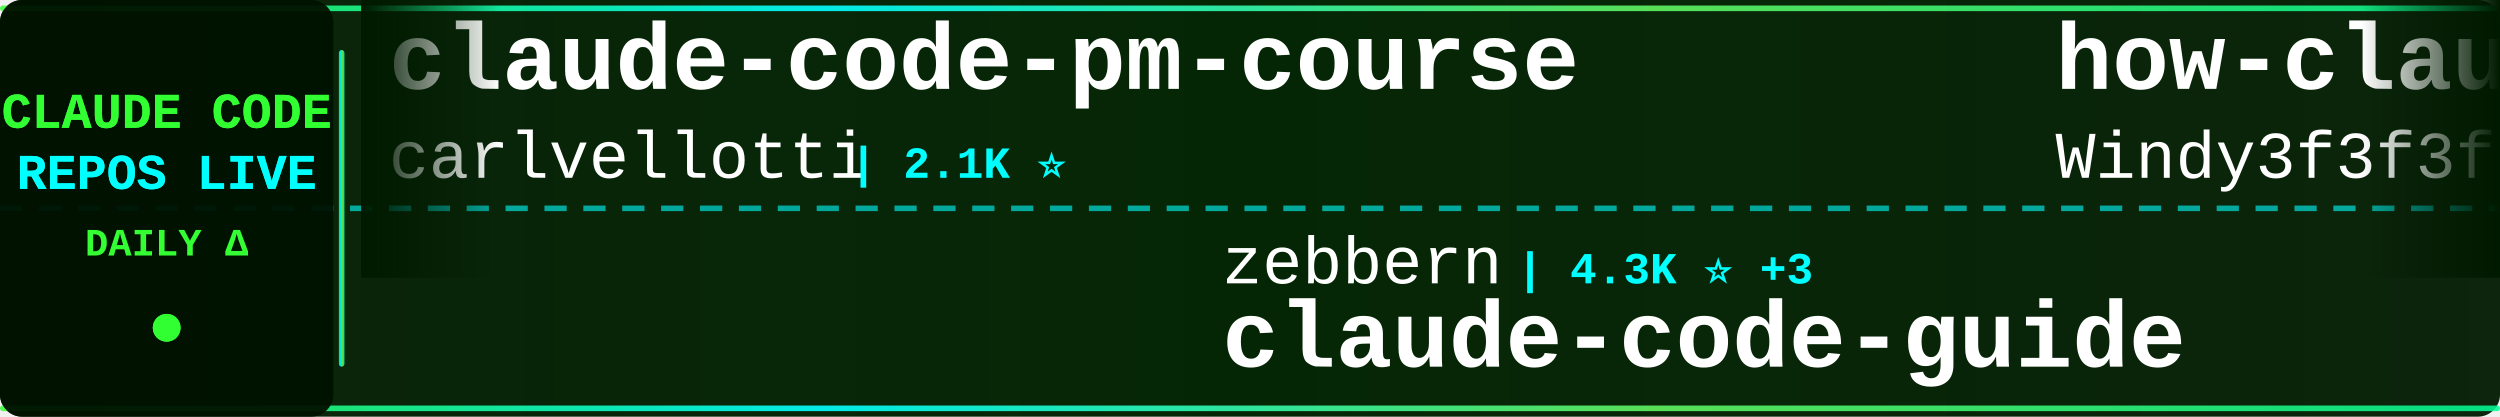
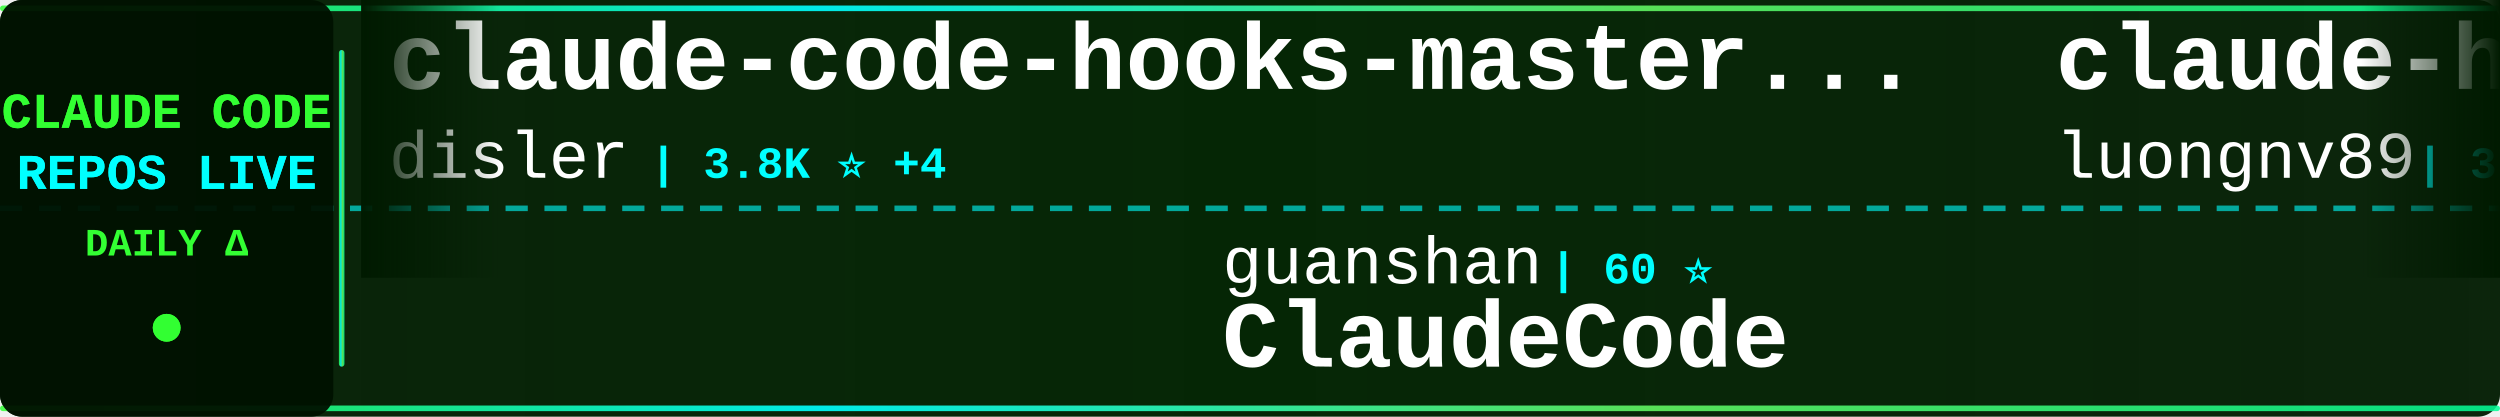
<svg xmlns="http://www.w3.org/2000/svg" width="900" height="150">
  <defs>
    <linearGradient id="tickerBg" x1="0%" y1="0%" x2="100%" y2="0%">
      <stop offset="0%" style="stop-color:#001a00;stop-opacity:0.95" />
      <stop offset="50%" style="stop-color:#002200;stop-opacity:0.98" />
      <stop offset="100%" style="stop-color:#001a00;stop-opacity:0.95" />
    </linearGradient>
    <linearGradient id="borderGrad" x1="0%" y1="0%" x2="100%" y2="0%">
      <stop offset="0%" style="stop-color:#33ff33;stop-opacity:0.85">
        <animate attributeName="stop-opacity" values="0.85;1;0.85" dur="2s" repeatCount="indefinite" />
      </stop>
      <stop offset="33%" style="stop-color:#00ffff;stop-opacity:0.9">
        <animate attributeName="stop-opacity" values="0.9;1;0.9" dur="2.2s" repeatCount="indefinite" />
      </stop>
      <stop offset="66%" style="stop-color:#66ff66;stop-opacity:0.85">
        <animate attributeName="stop-opacity" values="0.85;1;0.85" dur="1.8s" repeatCount="indefinite" />
      </stop>
      <stop offset="100%" style="stop-color:#00ff99;stop-opacity:0.85">
        <animate attributeName="stop-opacity" values="0.85;1;0.85" dur="2s" repeatCount="indefinite" />
      </stop>
    </linearGradient>
    <filter id="textGlow">
      <feGaussianBlur stdDeviation="0.1" result="coloredBlur" />
      <feMerge>
        <feMergeNode in="coloredBlur" />
        <feMergeNode in="SourceGraphic" />
      </feMerge>
    </filter>
    <filter id="metricGlow">
      <feGaussianBlur stdDeviation="0.2" result="coloredBlur" />
      <feMerge>
        <feMergeNode in="coloredBlur" />
        <feMergeNode in="SourceGraphic" />
      </feMerge>
    </filter>
    <linearGradient id="leftFade" x1="0%" y1="0%" x2="100%" y2="0%">
      <stop offset="0%" style="stop-color:#001a00;stop-opacity:1" />
      <stop offset="100%" style="stop-color:#001a00;stop-opacity:0" />
    </linearGradient>
    <linearGradient id="rightFade" x1="0%" y1="0%" x2="100%" y2="0%">
      <stop offset="0%" style="stop-color:#001a00;stop-opacity:0" />
      <stop offset="100%" style="stop-color:#001a00;stop-opacity:1" />
    </linearGradient>
  </defs>
  <rect width="900" height="150" fill="url(#tickerBg)" rx="8" />
  <rect x="0" y="2" width="900" height="2" fill="url(#borderGrad)" rx="1" />
  <rect x="0" y="146" width="900" height="2" fill="url(#borderGrad)" rx="1" />
  <line x1="0" y1="75" x2="900" y2="75" stroke="#00ffff" stroke-width="2" stroke-dasharray="8 6" opacity="0.6" />
  <rect x="0" y="0" width="120" height="150" fill="#001100" opacity="0.95" rx="8" />
  <text x="60" y="46" font-family="'Courier New', monospace" font-size="18" font-weight="bold" fill="#33ff33" text-anchor="middle" filter="url(#textGlow)">
    CLAUDE CODE
  </text>
  <text x="60" y="68" font-family="'Courier New', monospace" font-size="18" font-weight="bold" fill="#00ffff" text-anchor="middle" filter="url(#textGlow)">
    REPOS LIVE
  </text>
  <text x="60" y="92" font-family="'Courier New', monospace" font-size="14" font-weight="bold" fill="#33ff33" text-anchor="middle">
    DAILY Δ
  </text>
  <circle cx="60" cy="118" r="5" fill="#33ff33" filter="url(#metricGlow)">
    <animate attributeName="r" values="4;6;4" dur="1.5s" repeatCount="indefinite" />
    <animate attributeName="opacity" values="0.6;1;0.6" dur="1.5s" repeatCount="indefinite" />
  </circle>
  <rect x="122" y="18" width="2" height="114" fill="url(#borderGrad)" rx="1" />
  <clipPath id="tickerClip">
    <rect x="130" y="0" width="770" height="150" />
  </clipPath>
  <g clip-path="url(#tickerClip)">
    <g id="tickerItems">
      <animateTransform attributeName="transform" attributeType="XML" type="translate" from="0 0" to="-3000 0" dur="54s" repeatCount="indefinite" />
      <g transform="translate(0, 0)">
-         <text x="140" y="32" font-family="'Courier New', monospace" font-size="34" font-weight="bold" fill="#ffffff">claude-code-pm-course</text>
-         <text x="140" y="64" font-family="'Courier New', monospace" font-size="24" font-weight="normal" fill="#ffffff" opacity="1.0">carlvellotti</text>
-         <text x="306" y="64" font-family="'Courier New', monospace" font-size="16" font-weight="bold" fill="#00ffff"> | 2.1K ⭐</text>
+         <text x="140" y="32" font-family="'Courier New', monospace" font-size="34" font-weight="bold" fill="#ffffff">claude-code-hooks-master...</text>
+         <text x="140" y="64" font-family="'Courier New', monospace" font-size="24" font-weight="normal" fill="#ffffff" opacity="1.0">disler</text>
+         <text x="234" y="64" font-family="'Courier New', monospace" font-size="16" font-weight="bold" fill="#00ffff"> | 3.8K ⭐ +4</text>
      </g>
      <g transform="translate(300, 0)">
-         <text x="140" y="102" font-family="'Courier New', monospace" font-size="24" font-weight="normal" fill="#ffffff" opacity="1.0">zebbern</text>
-         <text x="246" y="102" font-family="'Courier New', monospace" font-size="16" font-weight="bold" fill="#00ffff"> | 4.3K ⭐ +3</text>
-         <text x="140" y="132" font-family="'Courier New', monospace" font-size="34" font-weight="bold" fill="#ffffff">claude-code-guide</text>
+         <text x="140" y="102" font-family="'Courier New', monospace" font-size="24" font-weight="normal" fill="#ffffff" opacity="1.0">guanshan</text>
+         <text x="258" y="102" font-family="'Courier New', monospace" font-size="16" font-weight="bold" fill="#00ffff"> | 60 ⭐</text>
+         <text x="140" y="132" font-family="'Courier New', monospace" font-size="34" font-weight="bold" fill="#ffffff">ClaudeCode</text>
      </g>
      <g transform="translate(600, 0)">
-         <text x="140" y="32" font-family="'Courier New', monospace" font-size="34" font-weight="bold" fill="#ffffff">how-claude-code-works</text>
-         <text x="140" y="64" font-family="'Courier New', monospace" font-size="24" font-weight="normal" fill="#ffffff" opacity="1.0">Windy3f3f3f3f</text>
-         <text x="318" y="64" font-family="'Courier New', monospace" font-size="16" font-weight="bold" fill="#00ffff"> | 2.7K ⭐ +7</text>
+         <text x="140" y="32" font-family="'Courier New', monospace" font-size="34" font-weight="bold" fill="#ffffff">claude-howto</text>
+         <text x="140" y="64" font-family="'Courier New', monospace" font-size="24" font-weight="normal" fill="#ffffff" opacity="1.0">luongnv89</text>
+         <text x="270" y="64" font-family="'Courier New', monospace" font-size="16" font-weight="bold" fill="#00ffff"> | 37.7K ⭐ +84</text>
      </g>
      <g transform="translate(900, 0)">
        <text x="140" y="102" font-family="'Courier New', monospace" font-size="24" font-weight="normal" fill="#ffffff" opacity="1.0">lintsinghua</text>
        <text x="294" y="102" font-family="'Courier New', monospace" font-size="16" font-weight="bold" fill="#00ffff"> | 3.7K ⭐ +1</text>
        <text x="140" y="132" font-family="'Courier New', monospace" font-size="34" font-weight="bold" fill="#ffffff">claude-code-book</text>
      </g>
      <g transform="translate(1200, 0)">
-         <text x="140" y="32" font-family="'Courier New', monospace" font-size="34" font-weight="bold" fill="#ffffff">claude-code-reverse</text>
-         <text x="140" y="64" font-family="'Courier New', monospace" font-size="24" font-weight="normal" fill="#ffffff" opacity="1.0">Yuyz0112</text>
-         <text x="258" y="64" font-family="'Courier New', monospace" font-size="16" font-weight="bold" fill="#00ffff"> | 2.4K ⭐</text>
+         <text x="140" y="32" font-family="'Courier New', monospace" font-size="34" font-weight="bold" fill="#ffffff">claude-code-cheat-sheet</text>
+         <text x="140" y="64" font-family="'Courier New', monospace" font-size="24" font-weight="normal" fill="#ffffff" opacity="1.0">Njengah</text>
+         <text x="246" y="64" font-family="'Courier New', monospace" font-size="16" font-weight="bold" fill="#00ffff"> | 1.8K ⭐ +6</text>
      </g>
      <g transform="translate(1500, 0)">
-         <text x="140" y="102" font-family="'Courier New', monospace" font-size="24" font-weight="normal" fill="#ffffff" opacity="1.0">shanraisshan</text>
-         <text x="306" y="102" font-family="'Courier New', monospace" font-size="16" font-weight="bold" fill="#00ffff"> | 58.4K ⭐ +72</text>
-         <text x="140" y="132" font-family="'Courier New', monospace" font-size="34" font-weight="bold" fill="#ffffff">claude-code-best-practic...</text>
+         <text x="140" y="102" font-family="'Courier New', monospace" font-size="24" font-weight="normal" fill="#ffffff" opacity="1.0">Maciek-roboblog</text>
+         <text x="342" y="102" font-family="'Courier New', monospace" font-size="16" font-weight="bold" fill="#00ffff"> | 8.2K ⭐ +7</text>
+         <text x="140" y="132" font-family="'Courier New', monospace" font-size="34" font-weight="bold" fill="#ffffff">Claude-Code-Usage-Monito...</text>
      </g>
      <g transform="translate(1800, 0)">
-         <text x="140" y="32" font-family="'Courier New', monospace" font-size="34" font-weight="bold" fill="#ffffff">claude-code-prompts</text>
-         <text x="140" y="64" font-family="'Courier New', monospace" font-size="24" font-weight="normal" fill="#ffffff" opacity="1.0">repowise-dev</text>
-         <text x="306" y="64" font-family="'Courier New', monospace" font-size="16" font-weight="bold" fill="#00ffff"> | 1.1K ⭐ +5</text>
+         <text x="140" y="32" font-family="'Courier New', monospace" font-size="34" font-weight="bold" fill="#ffffff">claude-code-showcase</text>
+         <text x="140" y="64" font-family="'Courier New', monospace" font-size="24" font-weight="normal" fill="#ffffff" opacity="1.0">ChrisWiles</text>
+         <text x="282" y="64" font-family="'Courier New', monospace" font-size="16" font-weight="bold" fill="#00ffff"> | 6.0K ⭐</text>
      </g>
      <g transform="translate(2100, 0)">
-         <text x="140" y="102" font-family="'Courier New', monospace" font-size="24" font-weight="normal" fill="#ffffff" opacity="1.0">luyao618</text>
-         <text x="258" y="102" font-family="'Courier New', monospace" font-size="16" font-weight="bold" fill="#00ffff"> | 1.5K ⭐ +2</text>
-         <text x="140" y="132" font-family="'Courier New', monospace" font-size="34" font-weight="bold" fill="#ffffff">Claude-Code-Source-Study</text>
+         <text x="140" y="102" font-family="'Courier New', monospace" font-size="24" font-weight="normal" fill="#ffffff" opacity="1.0">musistudio</text>
+         <text x="282" y="102" font-family="'Courier New', monospace" font-size="16" font-weight="bold" fill="#00ffff"> | 35.2K ⭐ +32</text>
+         <text x="140" y="132" font-family="'Courier New', monospace" font-size="34" font-weight="bold" fill="#ffffff">claude-code-router</text>
      </g>
      <g transform="translate(2400, 0)">
-         <text x="140" y="32" font-family="'Courier New', monospace" font-size="34" font-weight="bold" fill="#ffffff">claude-code-webui</text>
-         <text x="140" y="64" font-family="'Courier New', monospace" font-size="24" font-weight="normal" fill="#ffffff" opacity="1.0">sugyan</text>
-         <text x="234" y="64" font-family="'Courier New', monospace" font-size="16" font-weight="bold" fill="#00ffff"> | 1.1K ⭐</text>
+         <text x="140" y="32" font-family="'Courier New', monospace" font-size="34" font-weight="bold" fill="#ffffff">Claude-Code</text>
+         <text x="140" y="64" font-family="'Courier New', monospace" font-size="24" font-weight="normal" fill="#ffffff" opacity="1.0">pengchengneo</text>
+         <text x="306" y="64" font-family="'Courier New', monospace" font-size="16" font-weight="bold" fill="#00ffff"> | 1.6K ⭐ +2</text>
      </g>
      <g transform="translate(2700, 0)">
-         <text x="140" y="102" font-family="'Courier New', monospace" font-size="24" font-weight="normal" fill="#ffffff" opacity="1.0">diet103</text>
-         <text x="246" y="102" font-family="'Courier New', monospace" font-size="16" font-weight="bold" fill="#00ffff"> | 9.7K ⭐ +1</text>
-         <text x="140" y="132" font-family="'Courier New', monospace" font-size="34" font-weight="bold" fill="#ffffff">claude-code-infrastructu...</text>
+         <text x="140" y="102" font-family="'Courier New', monospace" font-size="24" font-weight="normal" fill="#ffffff" opacity="1.0">anthropics</text>
+         <text x="282" y="102" font-family="'Courier New', monospace" font-size="16" font-weight="bold" fill="#00ffff"> | 884 ⭐ +1</text>
+         <text x="140" y="132" font-family="'Courier New', monospace" font-size="34" font-weight="bold" fill="#ffffff">claude-code-base-action</text>
      </g>
      <g transform="translate(3000, 0)">
-         <text x="140" y="32" font-family="'Courier New', monospace" font-size="34" font-weight="bold" fill="#ffffff">claude-code-pm-course</text>
-         <text x="140" y="64" font-family="'Courier New', monospace" font-size="24" font-weight="normal" fill="#ffffff" opacity="1.0">carlvellotti</text>
-         <text x="306" y="64" font-family="'Courier New', monospace" font-size="16" font-weight="bold" fill="#00ffff"> | 2.1K ⭐</text>
+         <text x="140" y="32" font-family="'Courier New', monospace" font-size="34" font-weight="bold" fill="#ffffff">claude-code-hooks-master...</text>
+         <text x="140" y="64" font-family="'Courier New', monospace" font-size="24" font-weight="normal" fill="#ffffff" opacity="1.0">disler</text>
+         <text x="234" y="64" font-family="'Courier New', monospace" font-size="16" font-weight="bold" fill="#00ffff"> | 3.8K ⭐ +4</text>
      </g>
      <g transform="translate(3300, 0)">
-         <text x="140" y="102" font-family="'Courier New', monospace" font-size="24" font-weight="normal" fill="#ffffff" opacity="1.0">zebbern</text>
-         <text x="246" y="102" font-family="'Courier New', monospace" font-size="16" font-weight="bold" fill="#00ffff"> | 4.3K ⭐ +3</text>
-         <text x="140" y="132" font-family="'Courier New', monospace" font-size="34" font-weight="bold" fill="#ffffff">claude-code-guide</text>
+         <text x="140" y="102" font-family="'Courier New', monospace" font-size="24" font-weight="normal" fill="#ffffff" opacity="1.0">guanshan</text>
+         <text x="258" y="102" font-family="'Courier New', monospace" font-size="16" font-weight="bold" fill="#00ffff"> | 60 ⭐</text>
+         <text x="140" y="132" font-family="'Courier New', monospace" font-size="34" font-weight="bold" fill="#ffffff">ClaudeCode</text>
      </g>
      <g transform="translate(3600, 0)">
-         <text x="140" y="32" font-family="'Courier New', monospace" font-size="34" font-weight="bold" fill="#ffffff">how-claude-code-works</text>
-         <text x="140" y="64" font-family="'Courier New', monospace" font-size="24" font-weight="normal" fill="#ffffff" opacity="1.0">Windy3f3f3f3f</text>
-         <text x="318" y="64" font-family="'Courier New', monospace" font-size="16" font-weight="bold" fill="#00ffff"> | 2.7K ⭐ +7</text>
+         <text x="140" y="32" font-family="'Courier New', monospace" font-size="34" font-weight="bold" fill="#ffffff">claude-howto</text>
+         <text x="140" y="64" font-family="'Courier New', monospace" font-size="24" font-weight="normal" fill="#ffffff" opacity="1.0">luongnv89</text>
+         <text x="270" y="64" font-family="'Courier New', monospace" font-size="16" font-weight="bold" fill="#00ffff"> | 37.7K ⭐ +84</text>
      </g>
      <g transform="translate(3900, 0)">
        <text x="140" y="102" font-family="'Courier New', monospace" font-size="24" font-weight="normal" fill="#ffffff" opacity="1.0">lintsinghua</text>
        <text x="294" y="102" font-family="'Courier New', monospace" font-size="16" font-weight="bold" fill="#00ffff"> | 3.7K ⭐ +1</text>
        <text x="140" y="132" font-family="'Courier New', monospace" font-size="34" font-weight="bold" fill="#ffffff">claude-code-book</text>
      </g>
    </g>
  </g>
  <rect x="130" y="0" width="50" height="100" fill="url(#leftFade)" />
  <rect x="850" y="0" width="50" height="100" fill="url(#rightFade)" />
</svg>
